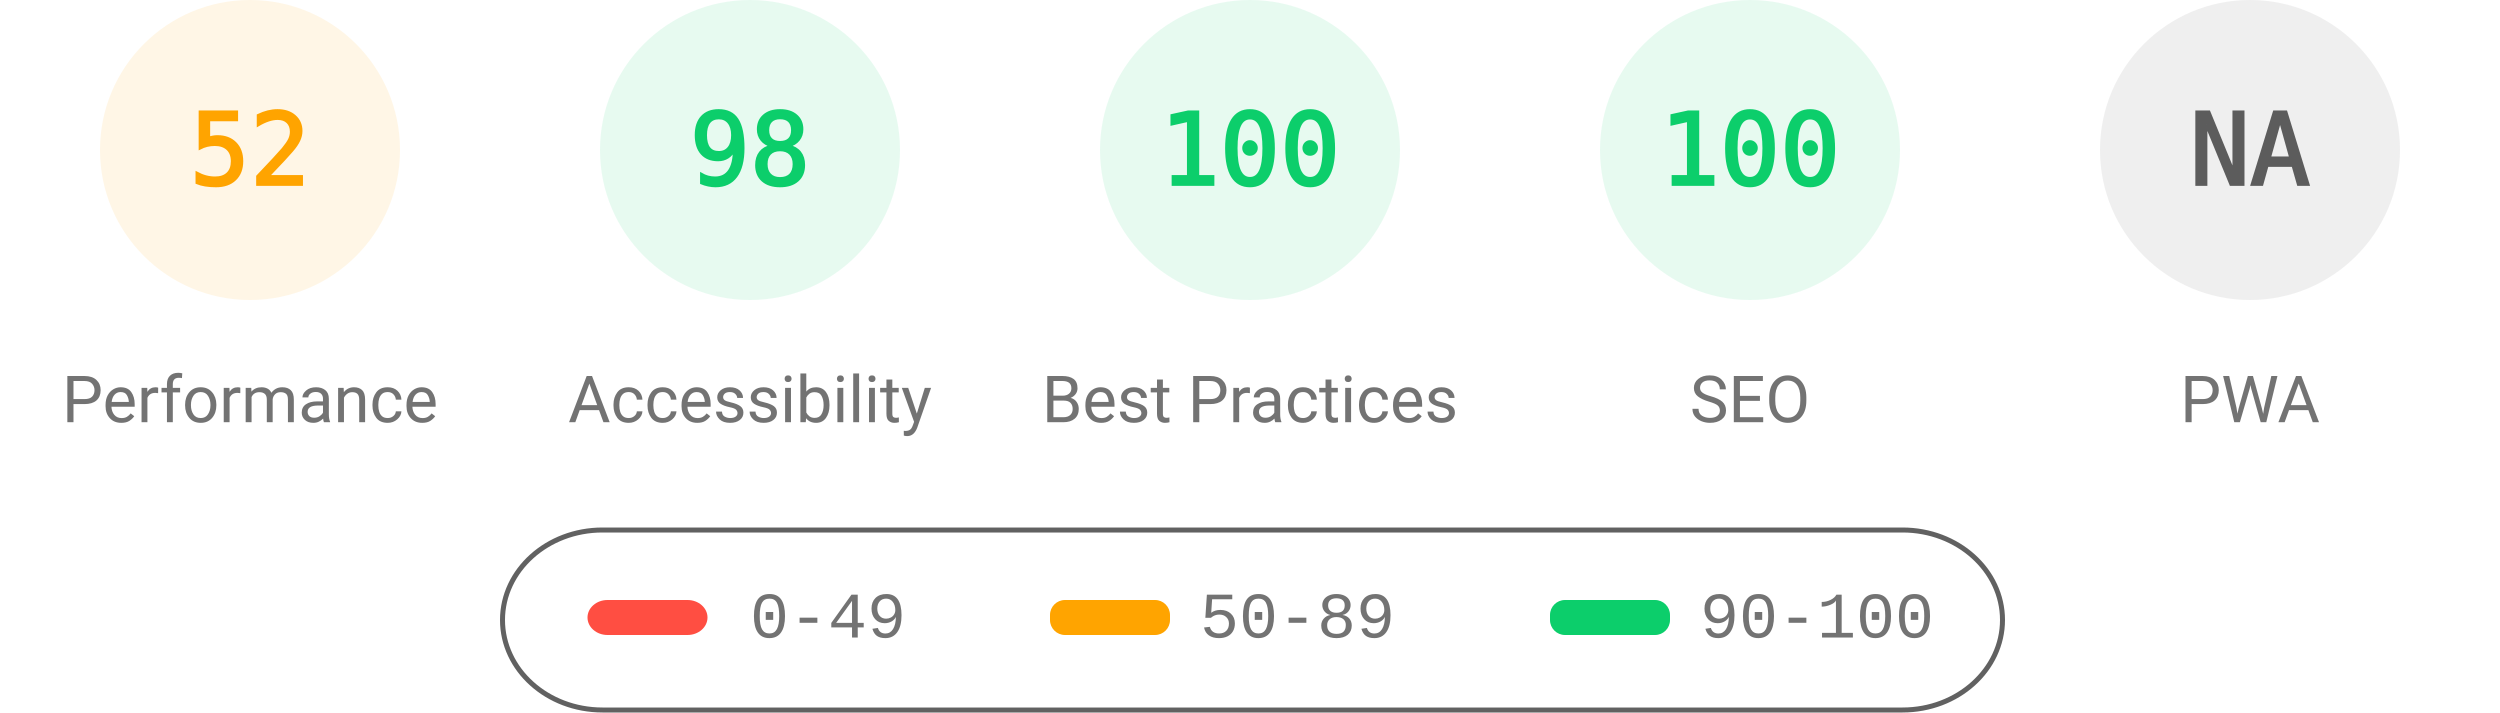
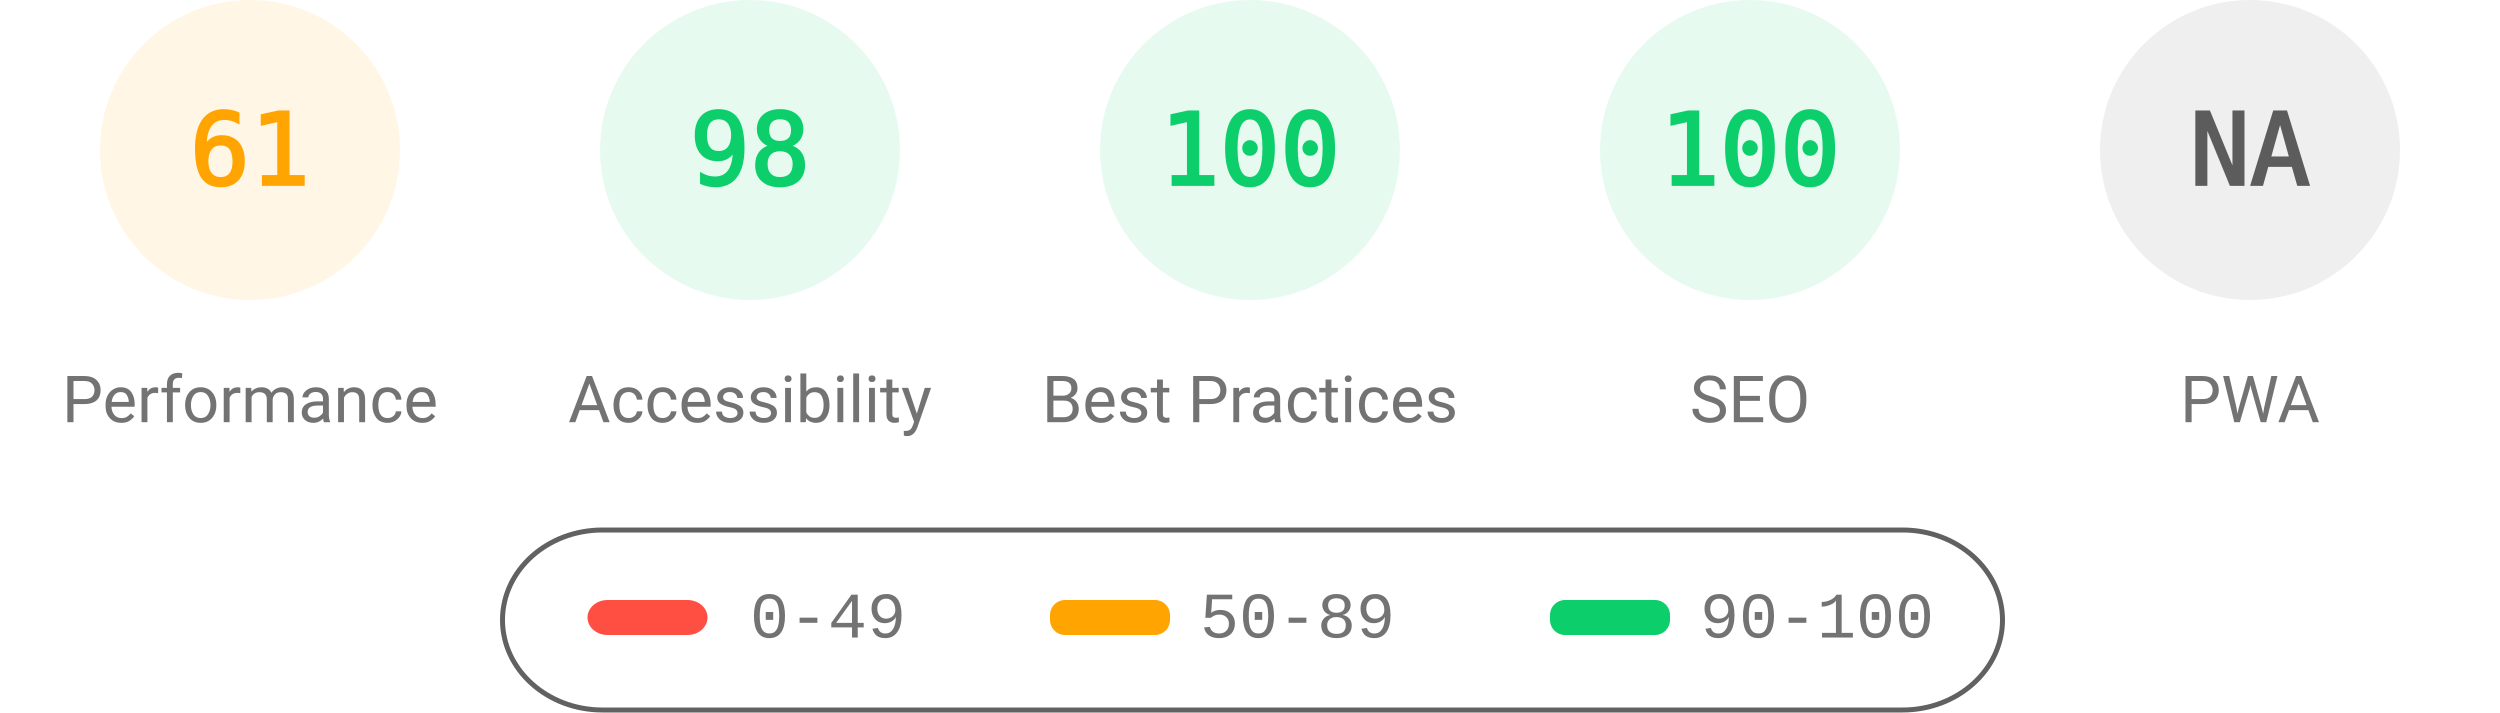
<svg xmlns="http://www.w3.org/2000/svg" fill="none" width="1000" height="285">
  <style>.gauge-base{opacity:.1}.gauge-arc{fill:none;animation-delay:250ms;stroke-linecap:round;transform:rotate(-90deg);transform-origin:100px 60px;animation:load-gauge 1s ease forwards}.guage-text{font-size:40px;font-family:monospace;text-align:center}.guage-red{color:#ff4e42;fill:#ff4e42;stroke:#ff4e42}.guage-orange{color:#ffa400;fill:#ffa400;stroke:#ffa400}.guage-green{color:#0cce6b;fill:#0cce6b;stroke:#0cce6b}.guage-undefined{color:#5c5c5c;fill:#5c5c5c;stroke:#5c5c5c}.guage-title{color:#737373;fill:#737373;stroke:none;font-size:26px;line-height:26px;font-family:Roboto,Halvetica,Arial,sans-serif}@keyframes load-gauge{from{stroke-dasharray:0 352.858}}</style>
  <svg class="guage-div guage-perf guage-orange" viewBox="0 0 200 200" width="200" height="200">
    <circle class="gauge-base" r="56" cx="100" cy="60" stroke-width="8" />
-     <circle class="gauge-arc guage-arc-1" r="56" cx="100" cy="60" stroke-width="8" style="stroke-dasharray:182.966,351.858" />
-     <text class="guage-text" x="100" y="60" alignment-baseline="central" dominant-baseline="central" text-anchor="middle">52</text>
+     <circle class="gauge-arc guage-arc-1" r="56" cx="100" cy="60" stroke-width="8" style="stroke-dasharray:214.633,351.858" />
+     <text class="guage-text" x="100" y="60" alignment-baseline="central" dominant-baseline="central" text-anchor="middle">61</text>
    <text class="guage-title" x="100" y="160" alignment-baseline="central" dominant-baseline="central" text-anchor="middle">Performance</text>
  </svg>
  <svg class="guage-div guage-acc guage-green" viewBox="0 0 200 200" width="200" height="200" x="200">
    <circle class="gauge-base" r="56" cx="100" cy="60" stroke-width="8" />
    <circle class="gauge-arc guage-arc-2" r="56" cx="100" cy="60" stroke-width="8" style="stroke-dasharray:344.821,351.858" />
    <text class="guage-text" x="100" y="60" alignment-baseline="central" dominant-baseline="central" text-anchor="middle">98</text>
    <text class="guage-title" x="100" y="160" alignment-baseline="central" dominant-baseline="central" text-anchor="middle">Accessibility</text>
  </svg>
  <svg class="guage-div guage-best guage-green" viewBox="0 0 200 200" width="200" height="200" x="400">
    <circle class="gauge-base" r="56" cx="100" cy="60" stroke-width="8" />
    <circle class="gauge-arc guage-arc-3" r="56" cx="100" cy="60" stroke-width="8" style="stroke-dasharray:351.858,351.858" />
    <text class="guage-text" x="100" y="60" alignment-baseline="central" dominant-baseline="central" text-anchor="middle">100</text>
    <text class="guage-title" x="100" y="160" alignment-baseline="central" dominant-baseline="central" text-anchor="middle">Best Practices</text>
  </svg>
  <svg class="guage-div guage-seo guage-green" viewBox="0 0 200 200" width="200" height="200" x="600">
    <circle class="gauge-base" r="56" cx="100" cy="60" stroke-width="8" />
    <circle class="gauge-arc guage-arc-4" r="56" cx="100" cy="60" stroke-width="8" style="stroke-dasharray:351.858,351.858" />
    <text class="guage-text" x="100" y="60" alignment-baseline="central" dominant-baseline="central" text-anchor="middle">100</text>
    <text class="guage-title" x="100" y="160" alignment-baseline="central" dominant-baseline="central" text-anchor="middle">SEO</text>
  </svg>
  <svg class="guage-div guage-pwa guage-undefined" viewBox="0 0 200 200" width="200" height="200" x="800">
    <circle class="gauge-base" r="56" cx="100" cy="60" stroke-width="8" />
    <circle class="gauge-arc guage-arc-4" r="56" cx="100" cy="60" stroke-width="8" style="stroke-dasharray:351.858,351.858" />
    <text class="guage-text" x="100" y="60" alignment-baseline="central" dominant-baseline="central" text-anchor="middle">NA</text>
    <text class="guage-title" x="100" y="160" alignment-baseline="central" dominant-baseline="central" text-anchor="middle">PWA</text>
  </svg>
  <svg width="604" height="76" x="200" y="210">
    <path fill="none" id="canvas_background" d="M-1-1h604v80H-1z" />
    <rect fill-opacity="0" stroke="#616161" stroke-width="2" rx="40" id="svg_2" height="72" width="600" y="2" x="1" fill="#000" />
    <rect stroke="#000" rx="8" id="svg_3" height="14" width="48" y="30" x="35" stroke-opacity="null" stroke-width="0" fill="#ff4e42" />
    <rect stroke="#000" rx="6" id="svg_4" height="14" width="48" y="30" x="220" stroke-opacity="null" stroke-width="0" fill="#ffa400" />
    <rect stroke="#000" rx="6" id="svg_5" height="14" width="48" y="30" x="420" stroke-opacity="null" stroke-width="0" fill="#0cce6b" />
    <text xml:space="preserve" text-anchor="start" font-family="'Courier New', Courier, monospace" font-size="26" id="svg_6" y="45" x="100" stroke-opacity="null" stroke-width="0" stroke="#000" fill="#737373">0-49</text>
    <text xml:space="preserve" text-anchor="start" font-family="'Courier New', Courier, monospace" font-size="26" id="svg_7" y="45" x="280" stroke-opacity="null" stroke-width="0" stroke="#000" fill="#737373">50-89</text>
    <text xml:space="preserve" text-anchor="start" font-family="'Courier New', Courier, monospace" font-size="26" id="svg_8" y="45" x="480" stroke-opacity="null" stroke-width="0" stroke="#000" fill="#737373">90-100</text>
  </svg>
</svg>
